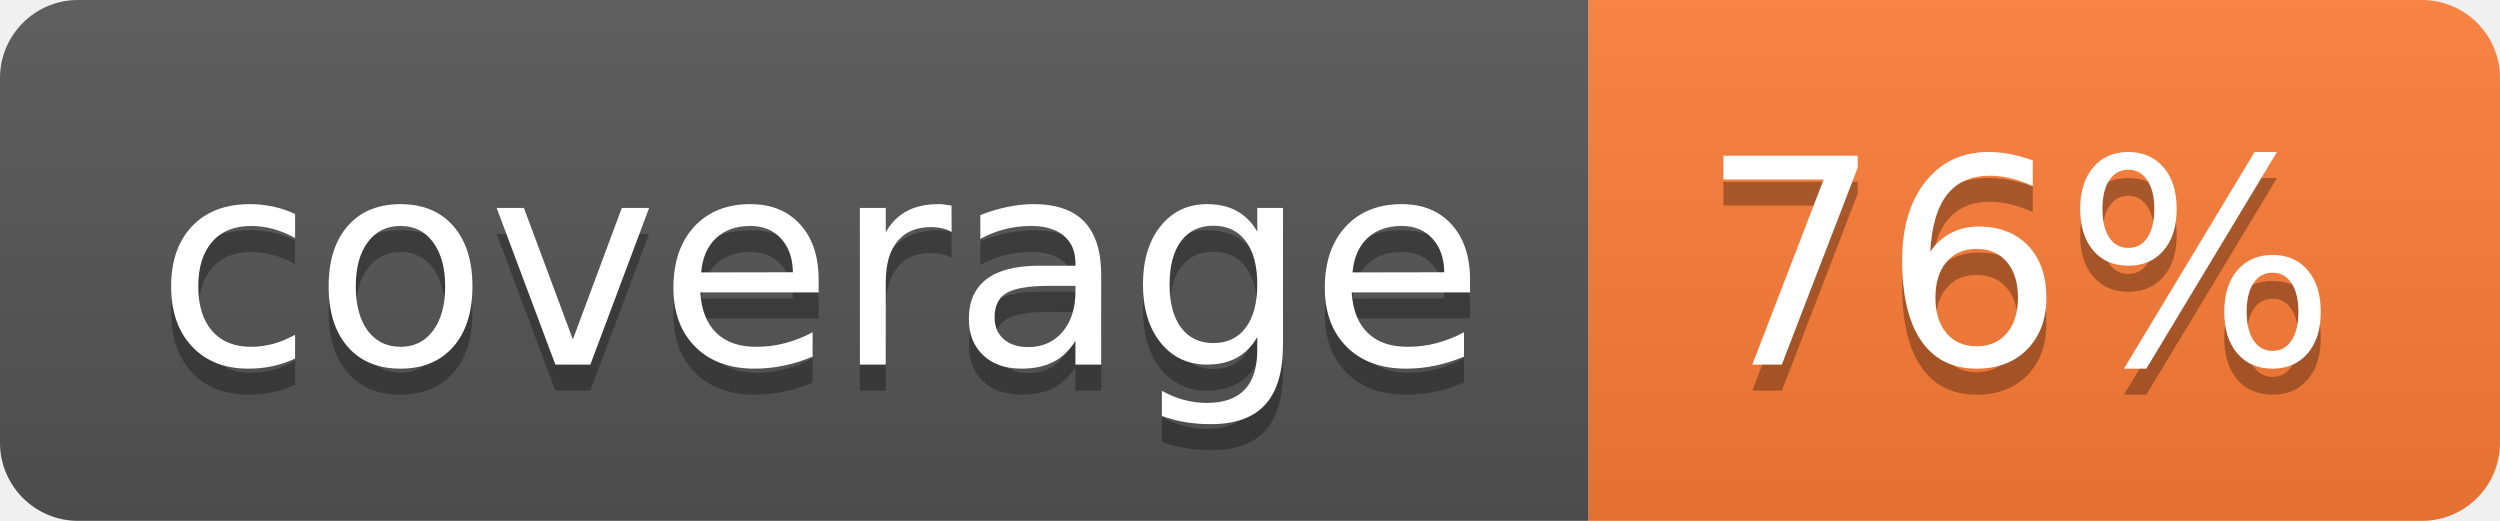
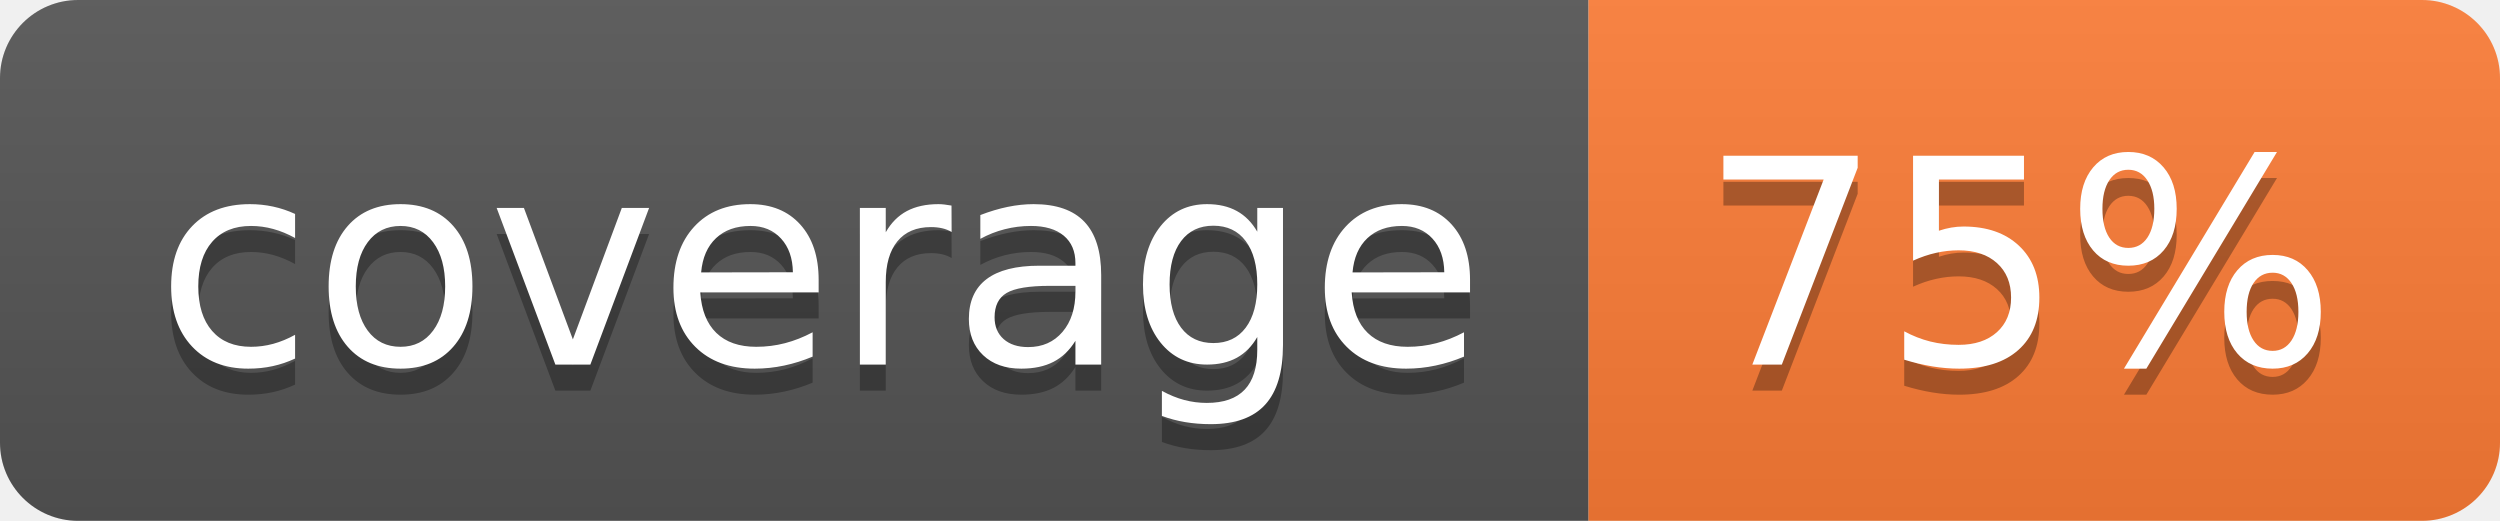
- <svg xmlns="http://www.w3.org/2000/svg" width="96" height="20" role="img" aria-label="coverage: 76%">
+ <svg xmlns="http://www.w3.org/2000/svg" width="96" height="20" role="img" aria-label="coverage: 75%">
  <linearGradient id="s" x2="0" y2="100%">
    <stop offset="0" stop-color="#bbb" stop-opacity=".1" />
    <stop offset="1" stop-opacity=".1" />
  </linearGradient>
  <clipPath id="r">
    <rect width="96" height="20" rx="3" fill="#fff" />
  </clipPath>
  <g clip-path="url(#r)">
    <rect width="61" height="20" fill="#555" />
    <rect x="61" width="35" height="20" fill="#fe7d37" />
    <rect width="96" height="20" fill="url(#s)" />
  </g>
  <g fill="#fff" text-anchor="middle" font-family="Verdana,Geneva,DejaVu Sans,sans-serif" text-rendering="geometricPrecision" font-size="110">
    <text aria-hidden="true" x="315" y="150" fill="#010101" fill-opacity=".3" transform="scale(.1)" textLength="510">coverage</text>
    <text x="315" y="140" transform="scale(.1)" fill="#fff" textLength="510">coverage</text>
-     <text aria-hidden="true" x="775" y="150" fill="#010101" fill-opacity=".3" transform="scale(.1)" textLength="250">76%</text>
-     <text x="775" y="140" transform="scale(.1)" fill="#fff" textLength="250">76%</text>
+     <text aria-hidden="true" x="775" y="150" fill="#010101" fill-opacity=".3" transform="scale(.1)" textLength="250">75%</text>
+     <text x="775" y="140" transform="scale(.1)" fill="#fff" textLength="250">75%</text>
  </g>
</svg>
